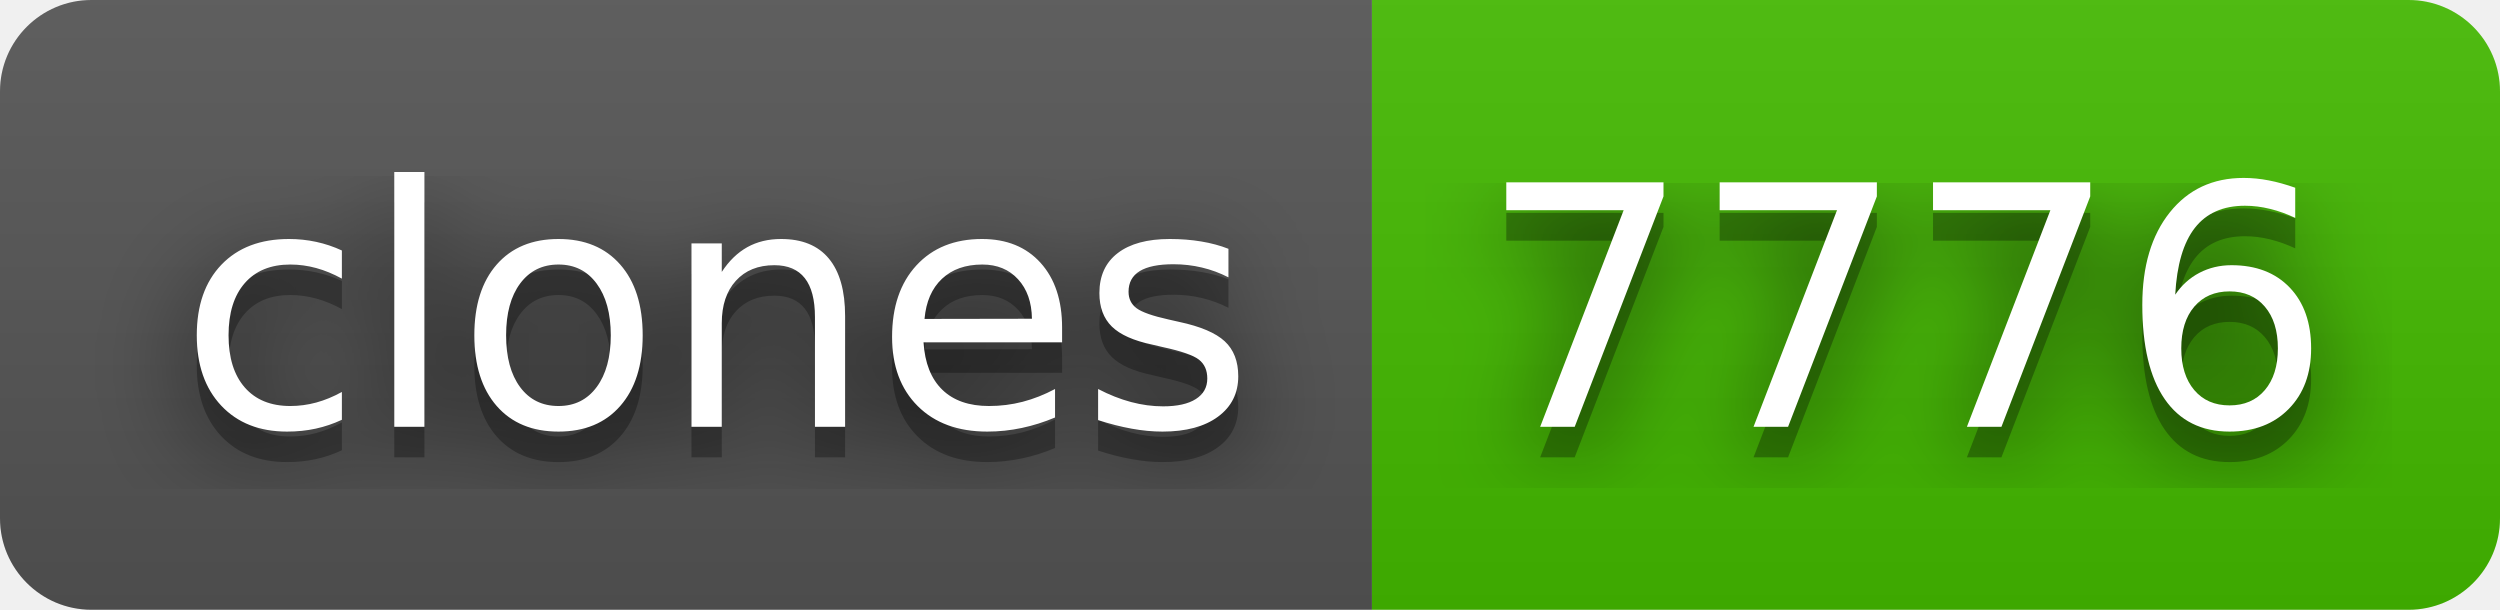
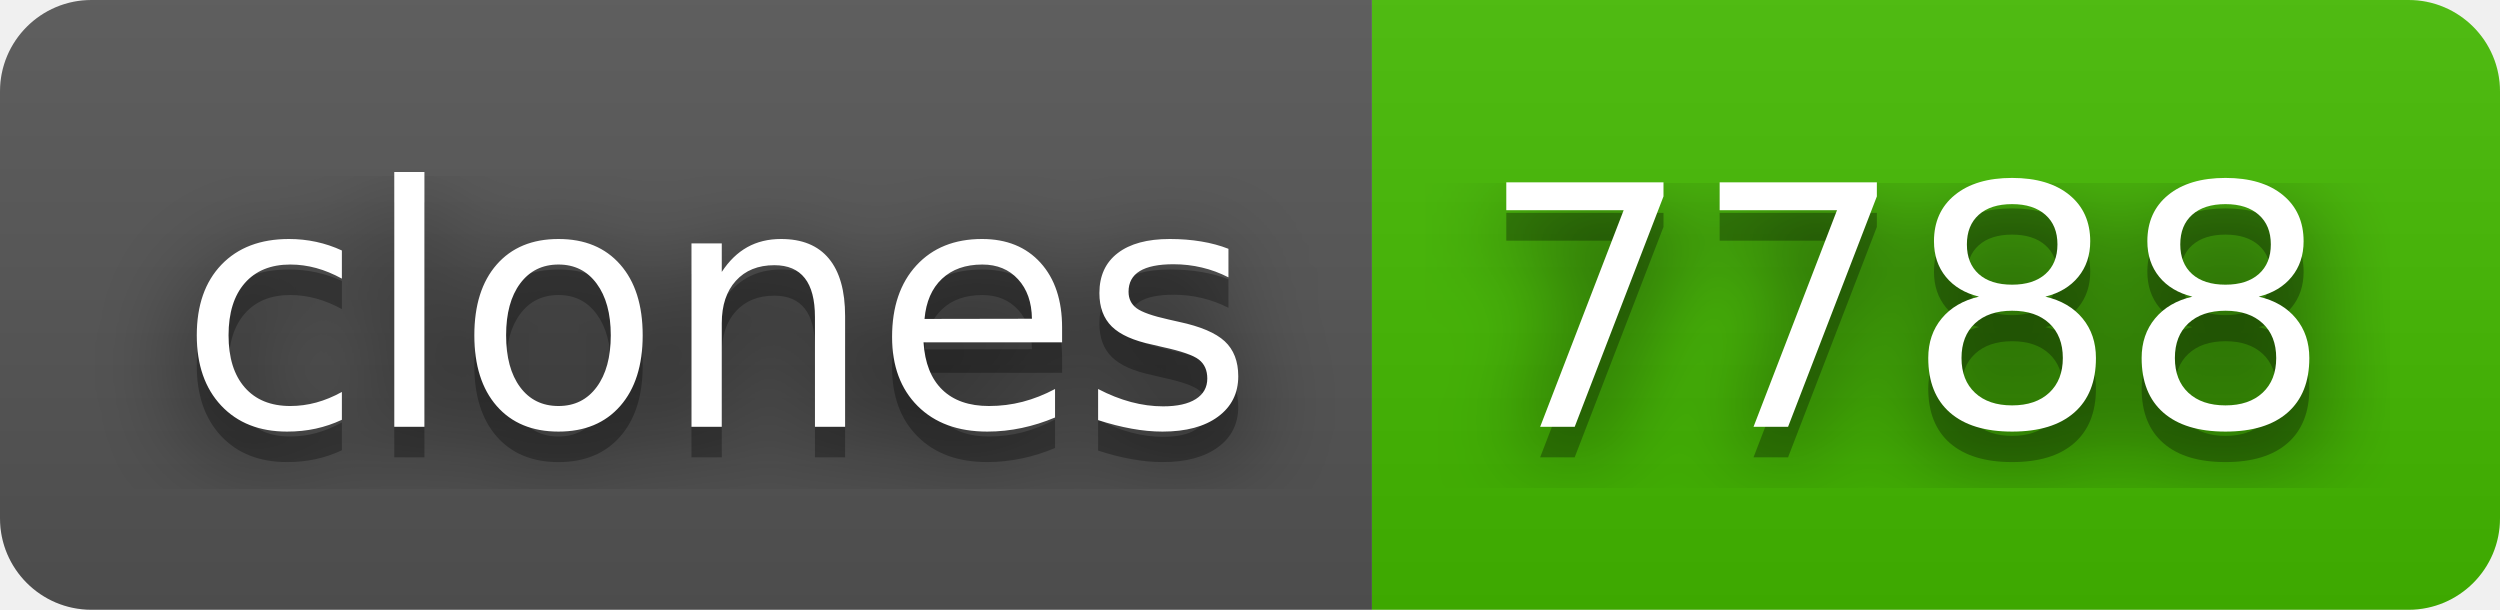
- <svg xmlns="http://www.w3.org/2000/svg" width="82" height="20" role="img" aria-label="clones: 7776">
+ <svg xmlns="http://www.w3.org/2000/svg" width="82" height="20" role="img" aria-label="clones: 7788">
  <filter id="blur">
    <feGaussianBlur stdDeviation="16" />
  </filter>
  <linearGradient id="s" x2="0" y2="100%">
    <stop offset="0" stop-color="#bbb" stop-opacity=".1" />
    <stop offset="1" stop-opacity=".1" />
  </linearGradient>
  <clipPath id="r">
    <rect width="82" height="20" rx="3" />
  </clipPath>
  <g clip-path="url(#r)">
    <rect width="45" height="20" fill="#555" />
    <rect x="45" width="37" height="20" fill="#4b0" />
    <rect width="82" height="20" fill="url(#s)" />
  </g>
  <g fill="#fff" text-anchor="middle" font-family="Verdana,Geneva,DejaVu Sans,sans-serif" text-rendering="geometricPrecision" font-size="110">
    <g transform="scale(.1)">
      <g aria-hidden="true" fill="#010101">
        <text x="235" y="150" fill-opacity=".8" filter="url(#blur)" textLength="350">clones</text>
        <text x="235" y="150" fill-opacity=".3" textLength="350">clones</text>
      </g>
      <text x="235" y="140" textLength="350">clones</text>
    </g>
    <g transform="scale(.1)">
      <g aria-hidden="true" fill="#010101">
-         <text x="625" y="150" fill-opacity=".8" filter="url(#blur)" textLength="270">7776</text>
-         <text x="625" y="150" fill-opacity=".3" textLength="270">7776</text>
+         <text x="625" y="150" fill-opacity=".8" filter="url(#blur)" textLength="270">7788</text>
+         <text x="625" y="150" fill-opacity=".3" textLength="270">7788</text>
      </g>
-       <text x="625" y="140" textLength="270">7776</text>
+       <text x="625" y="140" textLength="270">7788</text>
    </g>
  </g>
</svg>
